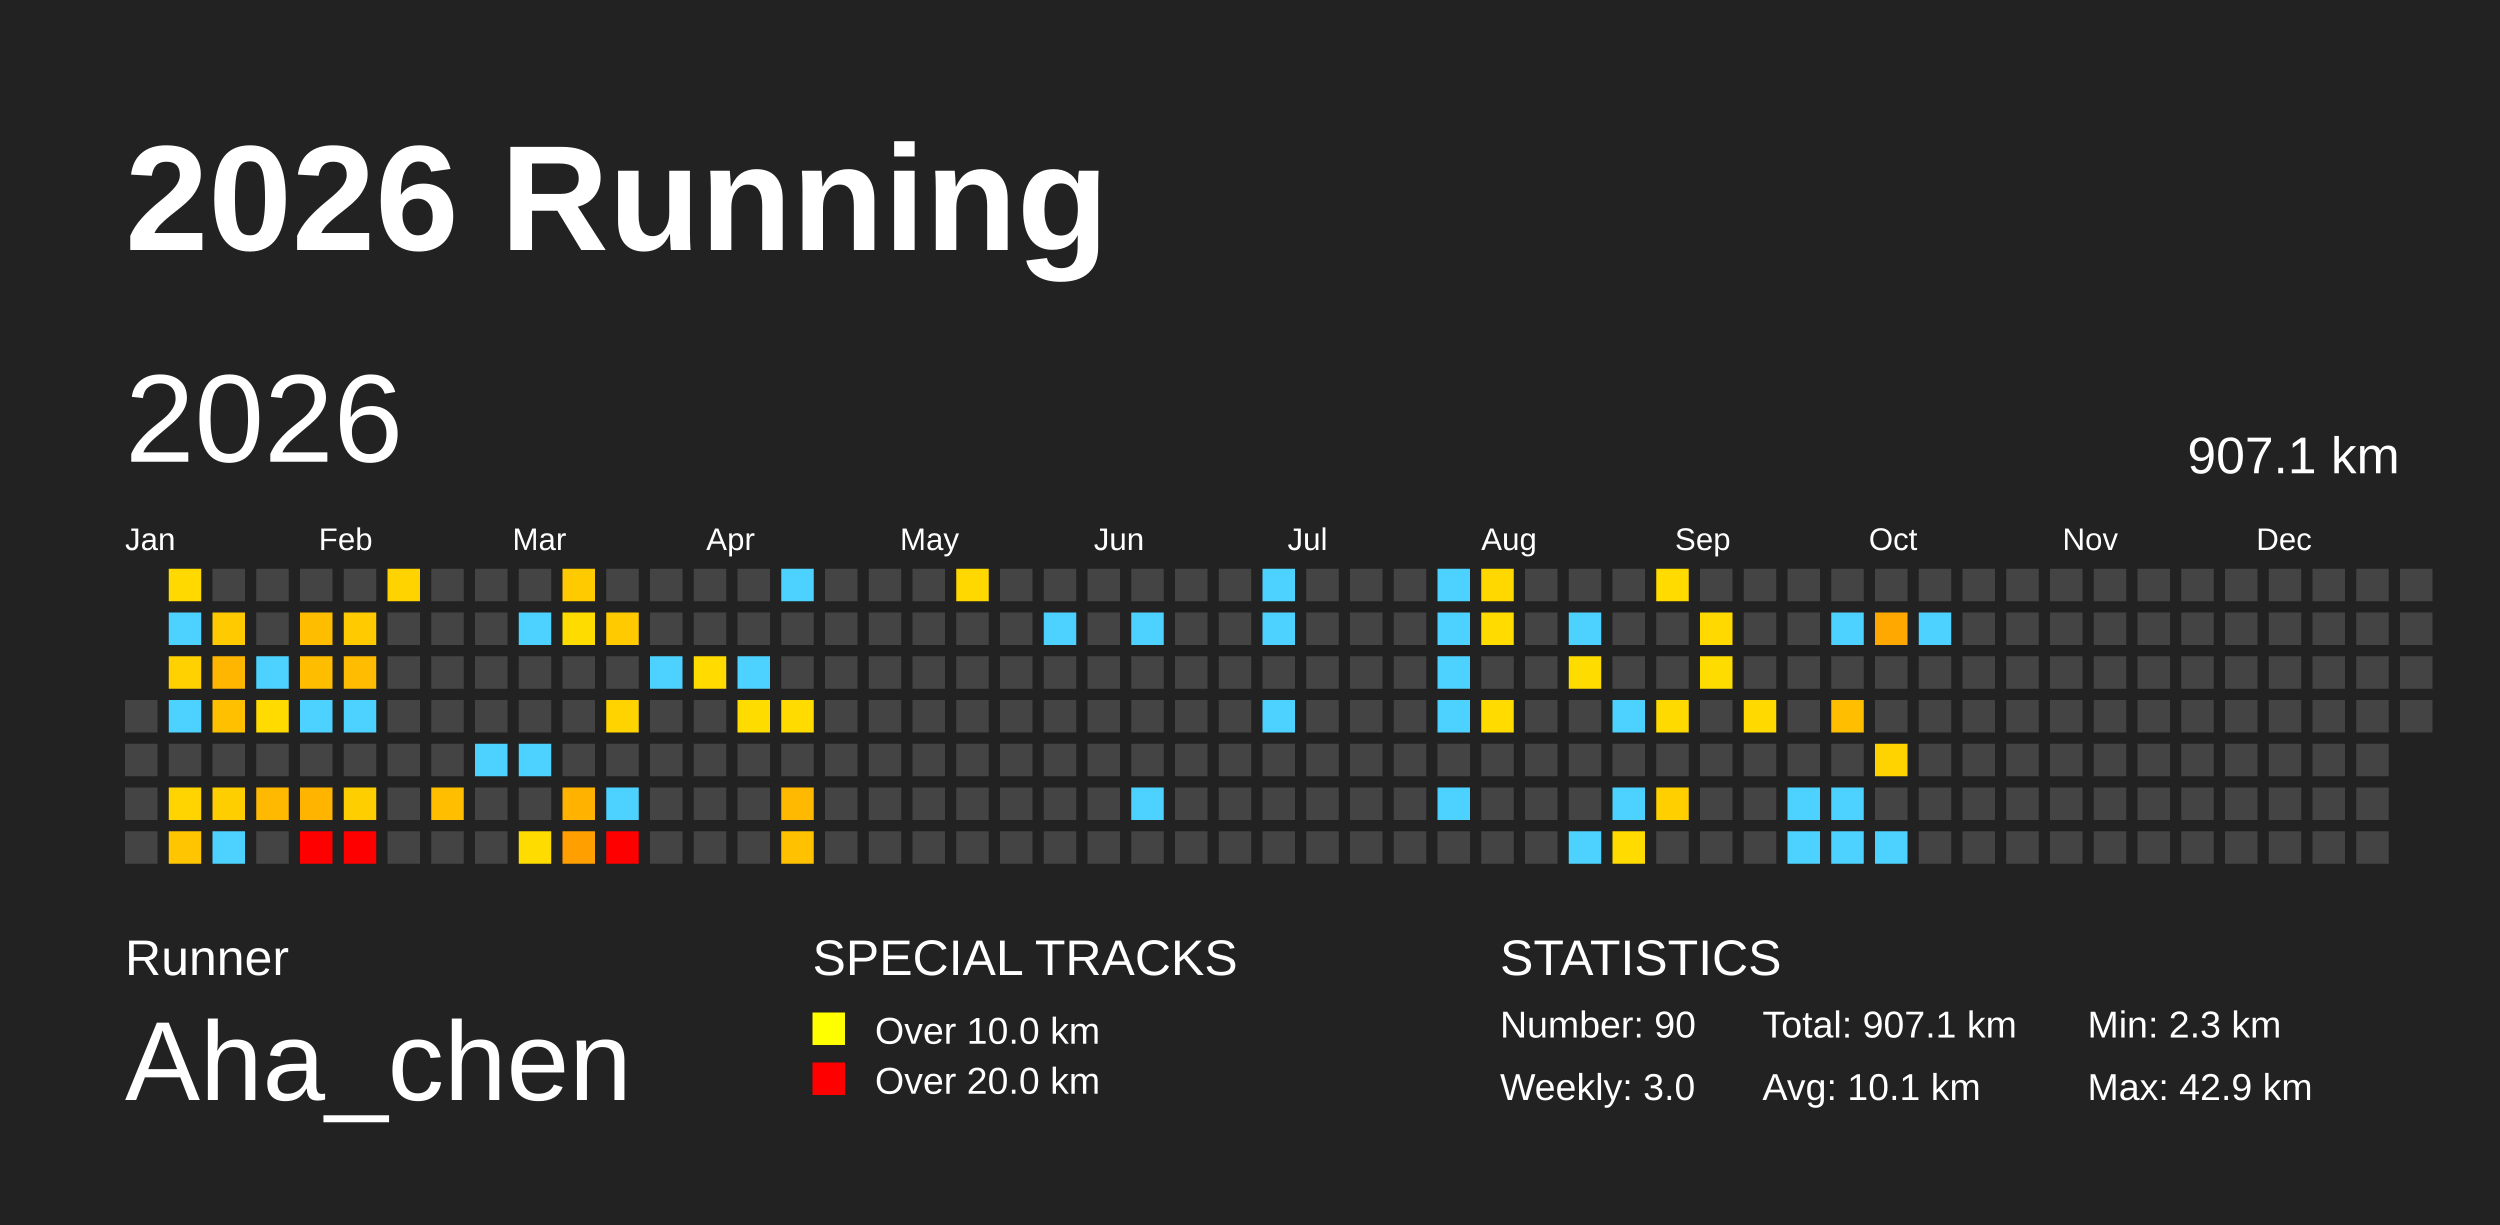
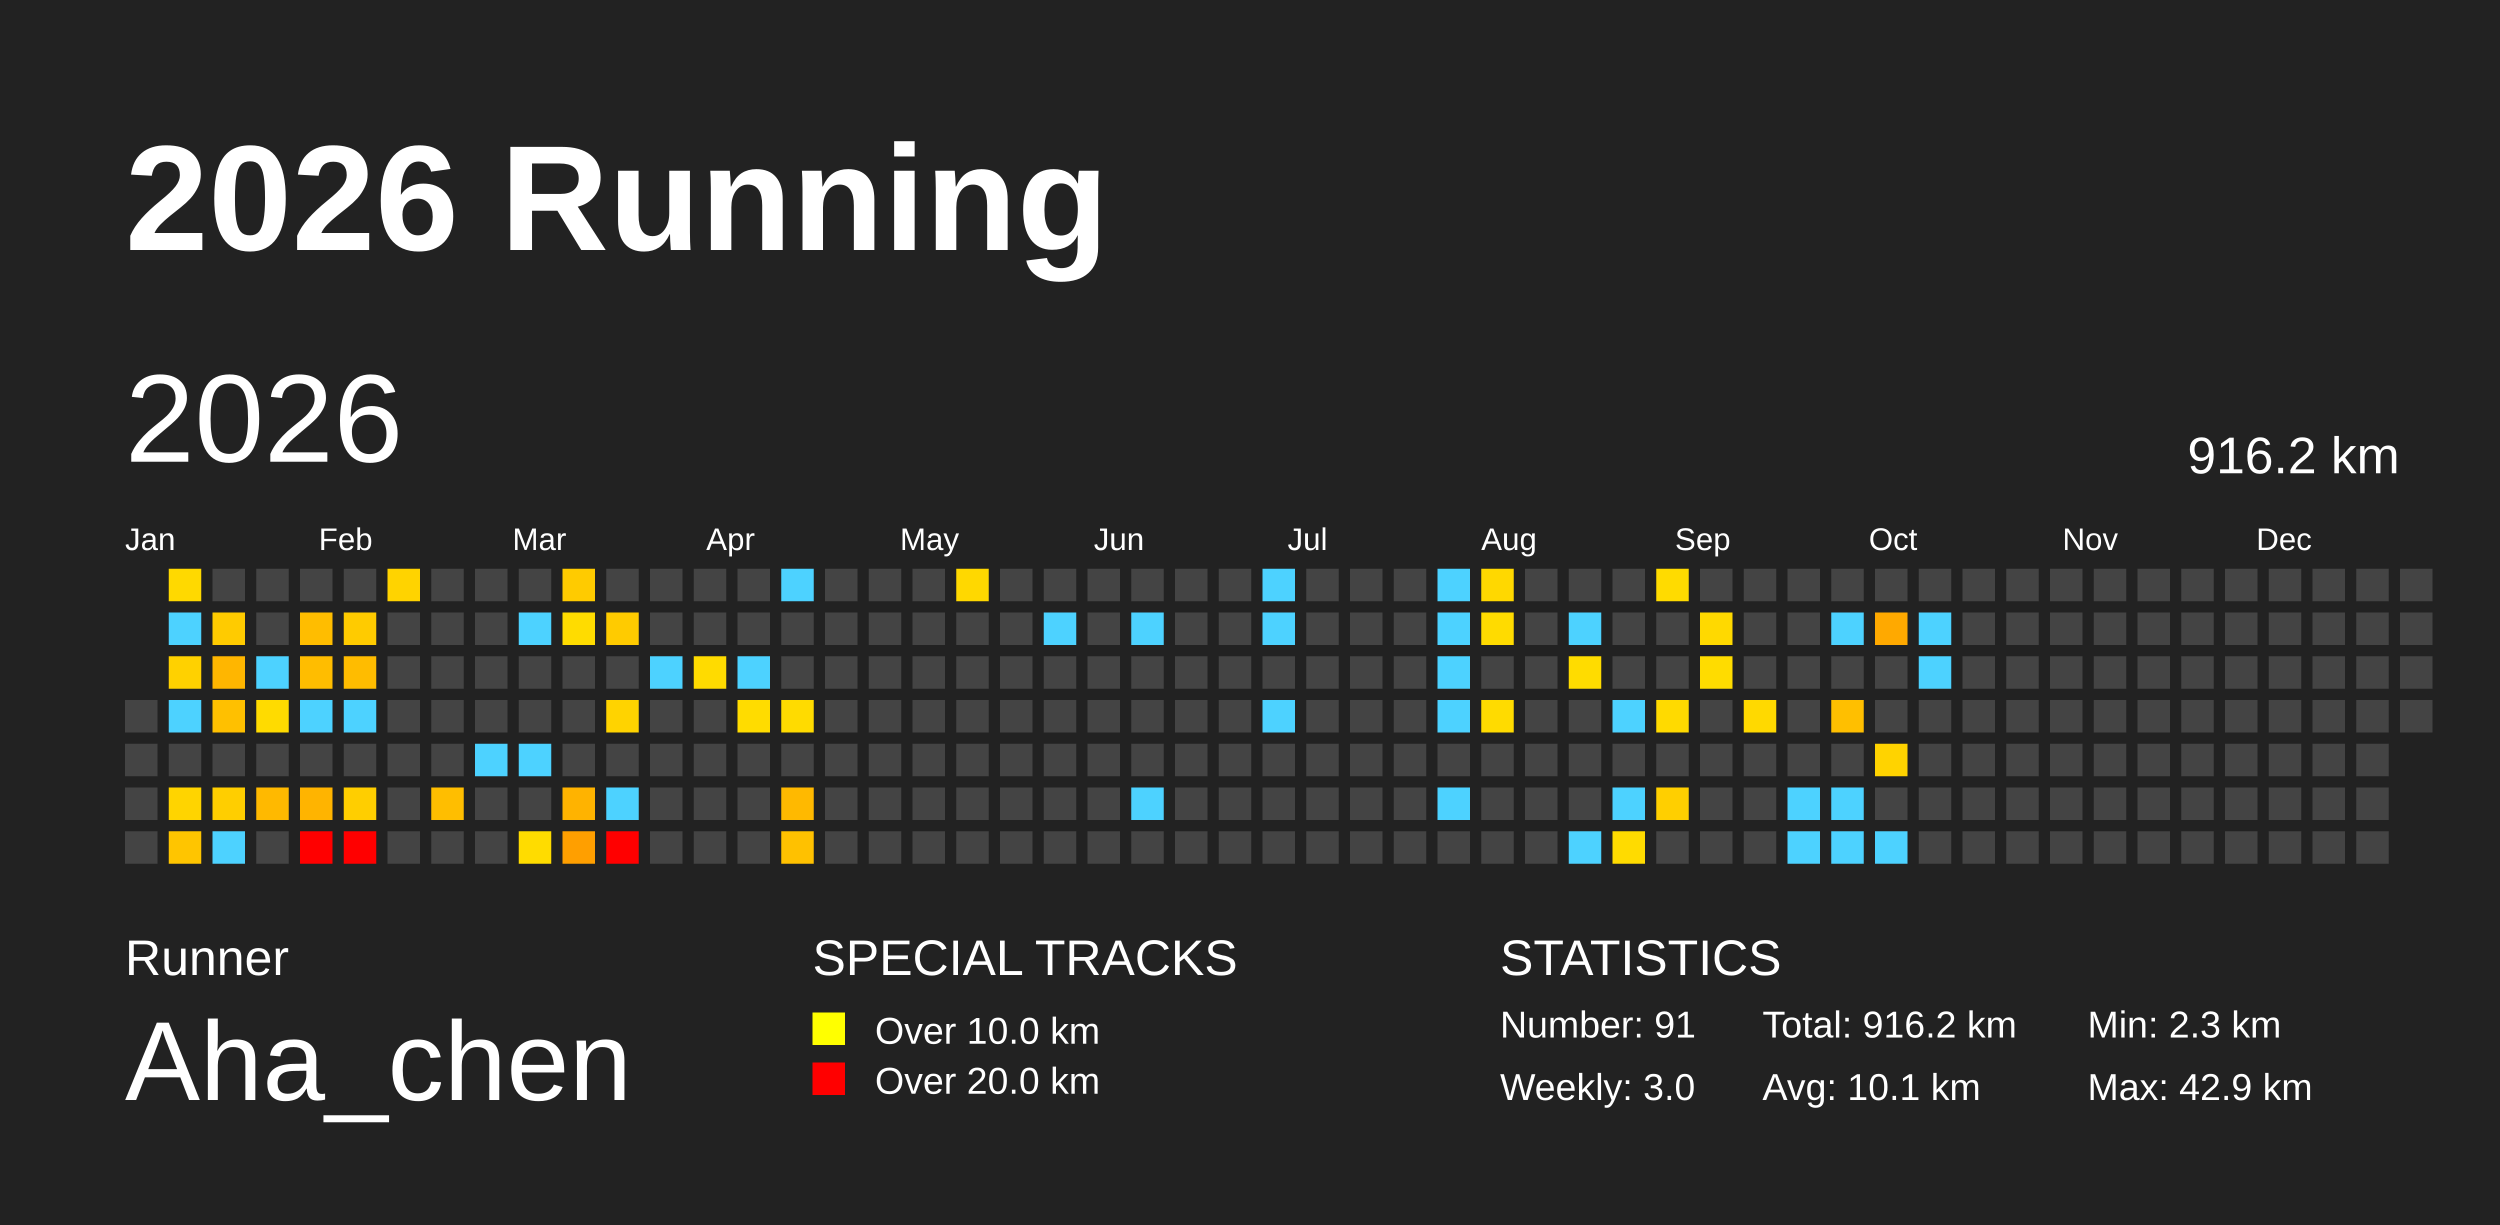
<svg xmlns="http://www.w3.org/2000/svg" baseProfile="full" height="98mm" version="1.1" viewBox="0,0,200,98" width="200mm">
  <defs />
  <rect fill="#222222" height="98" width="200" x="0" y="0" />
  <text fill="#FFFFFF" style="font-size:12px; font-family:Arial; font-weight:bold;" x="10" y="20">2026 Running</text>
  <text fill="#FFFFFF" style="font-size:4px; font-family:Arial" x="10" y="78">Runner</text>
  <text fill="#FFFFFF" style="font-size:9px; font-family:Arial" x="10" y="88">Aha_chen</text>
  <text fill="#FFFFFF" style="font-size:4px; font-family:Arial" x="65" y="78">SPECIAL TRACKS</text>
  <rect fill="yellow" height="2.6" width="2.6" x="65" y="81" />
  <text fill="#FFFFFF" style="font-size:3px; font-family:Arial" x="70" y="83.5">Over 10.0 km</text>
  <rect fill="red" height="2.6" width="2.6" x="65" y="85" />
  <text fill="#FFFFFF" style="font-size:3px; font-family:Arial" x="70" y="87.5">Over 20.0 km</text>
  <text fill="#FFFFFF" style="font-size:4px; font-family:Arial" x="120" y="78">STATISTICS</text>
-   <text fill="#FFFFFF" style="font-size:3px; font-family:Arial" x="120" y="83">Number: 90</text>
+   <text fill="#FFFFFF" style="font-size:3px; font-family:Arial" x="120" y="83">Number: 91</text>
  <text fill="#FFFFFF" style="font-size:3px; font-family:Arial" x="120" y="88">Weekly: 3.0</text>
-   <text fill="#FFFFFF" style="font-size:3px; font-family:Arial" x="141" y="83">Total: 907.1 km</text>
+   <text fill="#FFFFFF" style="font-size:3px; font-family:Arial" x="141" y="83">Total: 916.2 km</text>
  <text fill="#FFFFFF" style="font-size:3px; font-family:Arial" x="141" y="88">Avg: 10.1 km</text>
  <text fill="#FFFFFF" style="font-size:3px; font-family:Arial" x="167" y="83">Min: 2.3 km</text>
  <text fill="#FFFFFF" style="font-size:3px; font-family:Arial" x="167" y="88">Max: 42.9 km</text>
  <text dominant-baseline="hanging" fill="#FFFFFF" style="font-size:10.0px; font-family:Arial;" x="10" y="30">2026</text>
-   <text dominant-baseline="hanging" fill="#FFFFFF" style="font-size:4.125px; font-family:Arial;" x="175" y="35">907.1 km</text>
+   <text dominant-baseline="hanging" fill="#FFFFFF" style="font-size:4.125px; font-family:Arial;" x="175" y="35">916.2 km</text>
  <text fill="#FFFFFF" style="font-size:2.5px; font-family:Arial" x="10.0" y="44">Jan</text>
  <text fill="#FFFFFF" style="font-size:2.5px; font-family:Arial" x="25.5" y="44">Feb</text>
  <text fill="#FFFFFF" style="font-size:2.5px; font-family:Arial" x="41.0" y="44">Mar</text>
  <text fill="#FFFFFF" style="font-size:2.5px; font-family:Arial" x="56.5" y="44">Apr</text>
  <text fill="#FFFFFF" style="font-size:2.5px; font-family:Arial" x="72.0" y="44">May</text>
  <text fill="#FFFFFF" style="font-size:2.5px; font-family:Arial" x="87.5" y="44">Jun</text>
  <text fill="#FFFFFF" style="font-size:2.5px; font-family:Arial" x="103.0" y="44">Jul</text>
  <text fill="#FFFFFF" style="font-size:2.5px; font-family:Arial" x="118.5" y="44">Aug</text>
  <text fill="#FFFFFF" style="font-size:2.5px; font-family:Arial" x="134.0" y="44">Sep</text>
  <text fill="#FFFFFF" style="font-size:2.5px; font-family:Arial" x="149.5" y="44">Oct</text>
  <text fill="#FFFFFF" style="font-size:2.5px; font-family:Arial" x="165.0" y="44">Nov</text>
  <text fill="#FFFFFF" style="font-size:2.5px; font-family:Arial" x="180.5" y="44">Dec</text>
  <rect fill="#444444" height="2.6" width="2.6" x="10.0" y="56.0" />
  <rect fill="#444444" height="2.6" width="2.6" x="10.0" y="59.5" />
  <rect fill="#444444" height="2.6" width="2.6" x="10.0" y="63.0" />
  <rect fill="#444444" height="2.6" width="2.6" x="10.0" y="66.5" />
  <rect fill="#ffd900" height="2.6" width="2.6" x="13.5" y="45.5" />
  <rect fill="#4dd2ff" height="2.6" width="2.6" x="13.5" y="49.0" />
  <rect fill="#ffd100" height="2.6" width="2.6" x="13.5" y="52.5" />
  <rect fill="#4dd2ff" height="2.6" width="2.6" x="13.5" y="56.0" />
  <rect fill="#444444" height="2.6" width="2.6" x="13.5" y="59.5" />
  <rect fill="#ffd400" height="2.6" width="2.6" x="13.5" y="63.0" />
  <rect fill="#ffc500" height="2.6" width="2.6" x="13.5" y="66.5" />
  <rect fill="#444444" height="2.6" width="2.6" x="17.0" y="45.5" />
  <rect fill="#ffcb00" height="2.6" width="2.6" x="17.0" y="49.0" />
  <rect fill="#ffb600" height="2.6" width="2.6" x="17.0" y="52.5" />
  <rect fill="#ffc000" height="2.6" width="2.6" x="17.0" y="56.0" />
  <rect fill="#444444" height="2.6" width="2.6" x="17.0" y="59.5" />
  <rect fill="#ffce00" height="2.6" width="2.6" x="17.0" y="63.0" />
  <rect fill="#4dd2ff" height="2.6" width="2.6" x="17.0" y="66.5" />
  <rect fill="#444444" height="2.6" width="2.6" x="20.5" y="45.5" />
  <rect fill="#444444" height="2.6" width="2.6" x="20.5" y="49.0" />
  <rect fill="#4dd2ff" height="2.6" width="2.6" x="20.5" y="52.5" />
  <rect fill="#ffdb00" height="2.6" width="2.6" x="20.5" y="56.0" />
  <rect fill="#444444" height="2.6" width="2.6" x="20.5" y="59.5" />
  <rect fill="#ffb900" height="2.6" width="2.6" x="20.5" y="63.0" />
  <rect fill="#444444" height="2.6" width="2.6" x="20.5" y="66.5" />
  <rect fill="#444444" height="2.6" width="2.6" x="24.0" y="45.5" />
  <rect fill="#ffbd00" height="2.6" width="2.6" x="24.0" y="49.0" />
  <rect fill="#ffbd00" height="2.6" width="2.6" x="24.0" y="52.5" />
  <rect fill="#4dd2ff" height="2.6" width="2.6" x="24.0" y="56.0" />
  <rect fill="#444444" height="2.6" width="2.6" x="24.0" y="59.5" />
  <rect fill="#ffb400" height="2.6" width="2.6" x="24.0" y="63.0" />
  <rect fill="red" height="2.6" width="2.6" x="24.0" y="66.5" />
  <rect fill="#444444" height="2.6" width="2.6" x="27.5" y="45.5" />
  <rect fill="#ffcb00" height="2.6" width="2.6" x="27.5" y="49.0" />
  <rect fill="#ffbc00" height="2.6" width="2.6" x="27.5" y="52.5" />
  <rect fill="#4dd2ff" height="2.6" width="2.6" x="27.5" y="56.0" />
  <rect fill="#444444" height="2.6" width="2.6" x="27.5" y="59.5" />
  <rect fill="#ffce00" height="2.6" width="2.6" x="27.5" y="63.0" />
  <rect fill="red" height="2.6" width="2.6" x="27.5" y="66.5" />
  <rect fill="#ffd300" height="2.6" width="2.6" x="31.0" y="45.5" />
  <rect fill="#444444" height="2.6" width="2.6" x="31.0" y="49.0" />
  <rect fill="#444444" height="2.6" width="2.6" x="31.0" y="52.5" />
  <rect fill="#444444" height="2.6" width="2.6" x="31.0" y="56.0" />
  <rect fill="#444444" height="2.6" width="2.6" x="31.0" y="59.5" />
  <rect fill="#444444" height="2.6" width="2.6" x="31.0" y="63.0" />
  <rect fill="#444444" height="2.6" width="2.6" x="31.0" y="66.5" />
  <rect fill="#444444" height="2.6" width="2.6" x="34.5" y="45.5" />
  <rect fill="#444444" height="2.6" width="2.6" x="34.5" y="49.0" />
  <rect fill="#444444" height="2.6" width="2.6" x="34.5" y="52.5" />
  <rect fill="#444444" height="2.6" width="2.6" x="34.5" y="56.0" />
  <rect fill="#444444" height="2.6" width="2.6" x="34.5" y="59.5" />
  <rect fill="#ffbe00" height="2.6" width="2.6" x="34.5" y="63.0" />
  <rect fill="#444444" height="2.6" width="2.6" x="34.5" y="66.5" />
  <rect fill="#444444" height="2.6" width="2.6" x="38.0" y="45.5" />
  <rect fill="#444444" height="2.6" width="2.6" x="38.0" y="49.0" />
  <rect fill="#444444" height="2.6" width="2.6" x="38.0" y="52.5" />
  <rect fill="#444444" height="2.6" width="2.6" x="38.0" y="56.0" />
  <rect fill="#4dd2ff" height="2.6" width="2.6" x="38.0" y="59.5" />
  <rect fill="#444444" height="2.6" width="2.6" x="38.0" y="63.0" />
  <rect fill="#444444" height="2.6" width="2.6" x="38.0" y="66.5" />
  <rect fill="#444444" height="2.6" width="2.6" x="41.5" y="45.5" />
  <rect fill="#4dd2ff" height="2.6" width="2.6" x="41.5" y="49.0" />
  <rect fill="#444444" height="2.6" width="2.6" x="41.5" y="52.5" />
  <rect fill="#444444" height="2.6" width="2.6" x="41.5" y="56.0" />
  <rect fill="#4dd2ff" height="2.6" width="2.6" x="41.5" y="59.5" />
  <rect fill="#444444" height="2.6" width="2.6" x="41.5" y="63.0" />
  <rect fill="#ffdc00" height="2.6" width="2.6" x="41.5" y="66.5" />
  <rect fill="#ffcb00" height="2.6" width="2.6" x="45.0" y="45.5" />
  <rect fill="#ffdc00" height="2.6" width="2.6" x="45.0" y="49.0" />
  <rect fill="#444444" height="2.6" width="2.6" x="45.0" y="52.5" />
  <rect fill="#444444" height="2.6" width="2.6" x="45.0" y="56.0" />
  <rect fill="#444444" height="2.6" width="2.6" x="45.0" y="59.5" />
  <rect fill="#ffb300" height="2.6" width="2.6" x="45.0" y="63.0" />
  <rect fill="#ff9f00" height="2.6" width="2.6" x="45.0" y="66.5" />
  <rect fill="#444444" height="2.6" width="2.6" x="48.5" y="45.5" />
  <rect fill="#ffcb00" height="2.6" width="2.6" x="48.5" y="49.0" />
  <rect fill="#444444" height="2.6" width="2.6" x="48.5" y="52.5" />
  <rect fill="#ffd300" height="2.6" width="2.6" x="48.5" y="56.0" />
  <rect fill="#444444" height="2.6" width="2.6" x="48.5" y="59.5" />
  <rect fill="#4dd2ff" height="2.6" width="2.6" x="48.5" y="63.0" />
  <rect fill="red" height="2.6" width="2.6" x="48.5" y="66.5" />
  <rect fill="#444444" height="2.6" width="2.6" x="52.0" y="45.5" />
  <rect fill="#444444" height="2.6" width="2.6" x="52.0" y="49.0" />
  <rect fill="#4dd2ff" height="2.6" width="2.6" x="52.0" y="52.5" />
  <rect fill="#444444" height="2.6" width="2.6" x="52.0" y="56.0" />
  <rect fill="#444444" height="2.6" width="2.6" x="52.0" y="59.5" />
  <rect fill="#444444" height="2.6" width="2.6" x="52.0" y="63.0" />
  <rect fill="#444444" height="2.6" width="2.6" x="52.0" y="66.5" />
  <rect fill="#444444" height="2.6" width="2.6" x="55.5" y="45.5" />
  <rect fill="#444444" height="2.6" width="2.6" x="55.5" y="49.0" />
  <rect fill="#ffdb00" height="2.6" width="2.6" x="55.5" y="52.5" />
  <rect fill="#444444" height="2.6" width="2.6" x="55.5" y="56.0" />
  <rect fill="#444444" height="2.6" width="2.6" x="55.5" y="59.5" />
  <rect fill="#444444" height="2.6" width="2.6" x="55.5" y="63.0" />
  <rect fill="#444444" height="2.6" width="2.6" x="55.5" y="66.5" />
  <rect fill="#444444" height="2.6" width="2.6" x="59.0" y="45.5" />
  <rect fill="#444444" height="2.6" width="2.6" x="59.0" y="49.0" />
  <rect fill="#4dd2ff" height="2.6" width="2.6" x="59.0" y="52.5" />
  <rect fill="#ffdc00" height="2.6" width="2.6" x="59.0" y="56.0" />
  <rect fill="#444444" height="2.6" width="2.6" x="59.0" y="59.5" />
  <rect fill="#444444" height="2.6" width="2.6" x="59.0" y="63.0" />
  <rect fill="#444444" height="2.6" width="2.6" x="59.0" y="66.5" />
  <rect fill="#4dd2ff" height="2.6" width="2.6" x="62.5" y="45.5" />
  <rect fill="#444444" height="2.6" width="2.6" x="62.5" y="49.0" />
  <rect fill="#444444" height="2.6" width="2.6" x="62.5" y="52.5" />
  <rect fill="#ffdb00" height="2.6" width="2.6" x="62.5" y="56.0" />
  <rect fill="#444444" height="2.6" width="2.6" x="62.5" y="59.5" />
  <rect fill="#ffb900" height="2.6" width="2.6" x="62.5" y="63.0" />
  <rect fill="#ffc100" height="2.6" width="2.6" x="62.5" y="66.5" />
  <rect fill="#444444" height="2.6" width="2.6" x="66.0" y="45.5" />
  <rect fill="#444444" height="2.6" width="2.6" x="66.0" y="49.0" />
  <rect fill="#444444" height="2.6" width="2.6" x="66.0" y="52.5" />
  <rect fill="#444444" height="2.6" width="2.6" x="66.0" y="56.0" />
  <rect fill="#444444" height="2.6" width="2.6" x="66.0" y="59.5" />
  <rect fill="#444444" height="2.6" width="2.6" x="66.0" y="63.0" />
  <rect fill="#444444" height="2.6" width="2.6" x="66.0" y="66.5" />
  <rect fill="#444444" height="2.6" width="2.6" x="69.5" y="45.5" />
  <rect fill="#444444" height="2.6" width="2.6" x="69.5" y="49.0" />
  <rect fill="#444444" height="2.6" width="2.6" x="69.5" y="52.5" />
  <rect fill="#444444" height="2.6" width="2.6" x="69.5" y="56.0" />
  <rect fill="#444444" height="2.6" width="2.6" x="69.5" y="59.5" />
  <rect fill="#444444" height="2.6" width="2.6" x="69.5" y="63.0" />
  <rect fill="#444444" height="2.6" width="2.6" x="69.5" y="66.5" />
  <rect fill="#444444" height="2.6" width="2.6" x="73.0" y="45.5" />
  <rect fill="#444444" height="2.6" width="2.6" x="73.0" y="49.0" />
  <rect fill="#444444" height="2.6" width="2.6" x="73.0" y="52.5" />
  <rect fill="#444444" height="2.6" width="2.6" x="73.0" y="56.0" />
  <rect fill="#444444" height="2.6" width="2.6" x="73.0" y="59.5" />
  <rect fill="#444444" height="2.6" width="2.6" x="73.0" y="63.0" />
  <rect fill="#444444" height="2.6" width="2.6" x="73.0" y="66.5" />
  <rect fill="#ffd800" height="2.6" width="2.6" x="76.5" y="45.5" />
  <rect fill="#444444" height="2.6" width="2.6" x="76.5" y="49.0" />
  <rect fill="#444444" height="2.6" width="2.6" x="76.5" y="52.5" />
  <rect fill="#444444" height="2.6" width="2.6" x="76.5" y="56.0" />
  <rect fill="#444444" height="2.6" width="2.6" x="76.5" y="59.5" />
  <rect fill="#444444" height="2.6" width="2.6" x="76.5" y="63.0" />
  <rect fill="#444444" height="2.6" width="2.6" x="76.5" y="66.5" />
  <rect fill="#444444" height="2.6" width="2.6" x="80.0" y="45.5" />
  <rect fill="#444444" height="2.6" width="2.6" x="80.0" y="49.0" />
  <rect fill="#444444" height="2.6" width="2.6" x="80.0" y="52.5" />
  <rect fill="#444444" height="2.6" width="2.6" x="80.0" y="56.0" />
  <rect fill="#444444" height="2.6" width="2.6" x="80.0" y="59.5" />
  <rect fill="#444444" height="2.6" width="2.6" x="80.0" y="63.0" />
  <rect fill="#444444" height="2.6" width="2.6" x="80.0" y="66.5" />
  <rect fill="#444444" height="2.6" width="2.6" x="83.5" y="45.5" />
  <rect fill="#4dd2ff" height="2.6" width="2.6" x="83.5" y="49.0" />
  <rect fill="#444444" height="2.6" width="2.6" x="83.5" y="52.5" />
  <rect fill="#444444" height="2.6" width="2.6" x="83.5" y="56.0" />
  <rect fill="#444444" height="2.6" width="2.6" x="83.5" y="59.5" />
  <rect fill="#444444" height="2.6" width="2.6" x="83.5" y="63.0" />
  <rect fill="#444444" height="2.6" width="2.6" x="83.5" y="66.5" />
  <rect fill="#444444" height="2.6" width="2.6" x="87.0" y="45.5" />
  <rect fill="#444444" height="2.6" width="2.6" x="87.0" y="49.0" />
  <rect fill="#444444" height="2.6" width="2.6" x="87.0" y="52.5" />
  <rect fill="#444444" height="2.6" width="2.6" x="87.0" y="56.0" />
  <rect fill="#444444" height="2.6" width="2.6" x="87.0" y="59.5" />
  <rect fill="#444444" height="2.6" width="2.6" x="87.0" y="63.0" />
  <rect fill="#444444" height="2.6" width="2.6" x="87.0" y="66.5" />
  <rect fill="#444444" height="2.6" width="2.6" x="90.5" y="45.5" />
  <rect fill="#4dd2ff" height="2.6" width="2.6" x="90.5" y="49.0" />
  <rect fill="#444444" height="2.6" width="2.6" x="90.5" y="52.5" />
  <rect fill="#444444" height="2.6" width="2.6" x="90.5" y="56.0" />
  <rect fill="#444444" height="2.6" width="2.6" x="90.5" y="59.5" />
  <rect fill="#4dd2ff" height="2.6" width="2.6" x="90.5" y="63.0" />
  <rect fill="#444444" height="2.6" width="2.6" x="90.5" y="66.5" />
  <rect fill="#444444" height="2.6" width="2.6" x="94.0" y="45.5" />
  <rect fill="#444444" height="2.6" width="2.6" x="94.0" y="49.0" />
  <rect fill="#444444" height="2.6" width="2.6" x="94.0" y="52.5" />
  <rect fill="#444444" height="2.6" width="2.6" x="94.0" y="56.0" />
  <rect fill="#444444" height="2.6" width="2.6" x="94.0" y="59.5" />
  <rect fill="#444444" height="2.6" width="2.6" x="94.0" y="63.0" />
  <rect fill="#444444" height="2.6" width="2.6" x="94.0" y="66.5" />
  <rect fill="#444444" height="2.6" width="2.6" x="97.5" y="45.5" />
  <rect fill="#444444" height="2.6" width="2.6" x="97.5" y="49.0" />
  <rect fill="#444444" height="2.6" width="2.6" x="97.5" y="52.5" />
  <rect fill="#444444" height="2.6" width="2.6" x="97.5" y="56.0" />
  <rect fill="#444444" height="2.6" width="2.6" x="97.5" y="59.5" />
  <rect fill="#444444" height="2.6" width="2.6" x="97.5" y="63.0" />
  <rect fill="#444444" height="2.6" width="2.6" x="97.5" y="66.5" />
  <rect fill="#4dd2ff" height="2.6" width="2.6" x="101.0" y="45.5" />
  <rect fill="#4dd2ff" height="2.6" width="2.6" x="101.0" y="49.0" />
  <rect fill="#444444" height="2.6" width="2.6" x="101.0" y="52.5" />
  <rect fill="#4dd2ff" height="2.6" width="2.6" x="101.0" y="56.0" />
  <rect fill="#444444" height="2.6" width="2.6" x="101.0" y="59.5" />
  <rect fill="#444444" height="2.6" width="2.6" x="101.0" y="63.0" />
  <rect fill="#444444" height="2.6" width="2.6" x="101.0" y="66.5" />
  <rect fill="#444444" height="2.6" width="2.6" x="104.5" y="45.5" />
  <rect fill="#444444" height="2.6" width="2.6" x="104.5" y="49.0" />
  <rect fill="#444444" height="2.6" width="2.6" x="104.5" y="52.5" />
  <rect fill="#444444" height="2.6" width="2.6" x="104.5" y="56.0" />
  <rect fill="#444444" height="2.6" width="2.6" x="104.5" y="59.5" />
  <rect fill="#444444" height="2.6" width="2.6" x="104.5" y="63.0" />
  <rect fill="#444444" height="2.6" width="2.6" x="104.5" y="66.5" />
  <rect fill="#444444" height="2.6" width="2.6" x="108.0" y="45.5" />
  <rect fill="#444444" height="2.6" width="2.6" x="108.0" y="49.0" />
  <rect fill="#444444" height="2.6" width="2.6" x="108.0" y="52.5" />
  <rect fill="#444444" height="2.6" width="2.6" x="108.0" y="56.0" />
  <rect fill="#444444" height="2.6" width="2.6" x="108.0" y="59.5" />
  <rect fill="#444444" height="2.6" width="2.6" x="108.0" y="63.0" />
  <rect fill="#444444" height="2.6" width="2.6" x="108.0" y="66.5" />
  <rect fill="#444444" height="2.6" width="2.6" x="111.5" y="45.5" />
  <rect fill="#444444" height="2.6" width="2.6" x="111.5" y="49.0" />
  <rect fill="#444444" height="2.6" width="2.6" x="111.5" y="52.5" />
  <rect fill="#444444" height="2.6" width="2.6" x="111.5" y="56.0" />
  <rect fill="#444444" height="2.6" width="2.6" x="111.5" y="59.5" />
  <rect fill="#444444" height="2.6" width="2.6" x="111.5" y="63.0" />
  <rect fill="#444444" height="2.6" width="2.6" x="111.5" y="66.5" />
  <rect fill="#4dd2ff" height="2.6" width="2.6" x="115.0" y="45.5" />
  <rect fill="#4dd2ff" height="2.6" width="2.6" x="115.0" y="49.0" />
  <rect fill="#4dd2ff" height="2.6" width="2.6" x="115.0" y="52.5" />
  <rect fill="#4dd2ff" height="2.6" width="2.6" x="115.0" y="56.0" />
  <rect fill="#444444" height="2.6" width="2.6" x="115.0" y="59.5" />
  <rect fill="#4dd2ff" height="2.6" width="2.6" x="115.0" y="63.0" />
  <rect fill="#444444" height="2.6" width="2.6" x="115.0" y="66.5" />
  <rect fill="#ffd800" height="2.6" width="2.6" x="118.5" y="45.5" />
  <rect fill="#ffdb00" height="2.6" width="2.6" x="118.5" y="49.0" />
  <rect fill="#444444" height="2.6" width="2.6" x="118.5" y="52.5" />
  <rect fill="#ffdb00" height="2.6" width="2.6" x="118.5" y="56.0" />
  <rect fill="#444444" height="2.6" width="2.6" x="118.5" y="59.5" />
  <rect fill="#444444" height="2.6" width="2.6" x="118.5" y="63.0" />
  <rect fill="#444444" height="2.6" width="2.6" x="118.5" y="66.5" />
  <rect fill="#444444" height="2.6" width="2.6" x="122.0" y="45.5" />
  <rect fill="#444444" height="2.6" width="2.6" x="122.0" y="49.0" />
  <rect fill="#444444" height="2.6" width="2.6" x="122.0" y="52.5" />
  <rect fill="#444444" height="2.6" width="2.6" x="122.0" y="56.0" />
  <rect fill="#444444" height="2.6" width="2.6" x="122.0" y="59.5" />
  <rect fill="#444444" height="2.6" width="2.6" x="122.0" y="63.0" />
  <rect fill="#444444" height="2.6" width="2.6" x="122.0" y="66.5" />
  <rect fill="#444444" height="2.6" width="2.6" x="125.5" y="45.5" />
  <rect fill="#4dd2ff" height="2.6" width="2.6" x="125.5" y="49.0" />
  <rect fill="#ffdc00" height="2.6" width="2.6" x="125.5" y="52.5" />
  <rect fill="#444444" height="2.6" width="2.6" x="125.5" y="56.0" />
  <rect fill="#444444" height="2.6" width="2.6" x="125.5" y="59.5" />
  <rect fill="#444444" height="2.6" width="2.6" x="125.5" y="63.0" />
  <rect fill="#4dd2ff" height="2.6" width="2.6" x="125.5" y="66.5" />
  <rect fill="#444444" height="2.6" width="2.6" x="129.0" y="45.5" />
  <rect fill="#444444" height="2.6" width="2.6" x="129.0" y="49.0" />
  <rect fill="#444444" height="2.6" width="2.6" x="129.0" y="52.5" />
  <rect fill="#4dd2ff" height="2.6" width="2.6" x="129.0" y="56.0" />
  <rect fill="#444444" height="2.6" width="2.6" x="129.0" y="59.5" />
  <rect fill="#4dd2ff" height="2.6" width="2.6" x="129.0" y="63.0" />
  <rect fill="#ffdb00" height="2.6" width="2.6" x="129.0" y="66.5" />
  <rect fill="#ffdb00" height="2.6" width="2.6" x="132.5" y="45.5" />
  <rect fill="#444444" height="2.6" width="2.6" x="132.5" y="49.0" />
  <rect fill="#444444" height="2.6" width="2.6" x="132.5" y="52.5" />
  <rect fill="#ffda00" height="2.6" width="2.6" x="132.5" y="56.0" />
  <rect fill="#444444" height="2.6" width="2.6" x="132.5" y="59.5" />
  <rect fill="#ffcf00" height="2.6" width="2.6" x="132.5" y="63.0" />
  <rect fill="#444444" height="2.6" width="2.6" x="132.5" y="66.5" />
  <rect fill="#444444" height="2.6" width="2.6" x="136.0" y="45.5" />
  <rect fill="#ffd900" height="2.6" width="2.6" x="136.0" y="49.0" />
  <rect fill="#ffdc00" height="2.6" width="2.6" x="136.0" y="52.5" />
  <rect fill="#444444" height="2.6" width="2.6" x="136.0" y="56.0" />
  <rect fill="#444444" height="2.6" width="2.6" x="136.0" y="59.5" />
  <rect fill="#444444" height="2.6" width="2.6" x="136.0" y="63.0" />
  <rect fill="#444444" height="2.6" width="2.6" x="136.0" y="66.5" />
  <rect fill="#444444" height="2.6" width="2.6" x="139.5" y="45.5" />
  <rect fill="#444444" height="2.6" width="2.6" x="139.5" y="49.0" />
  <rect fill="#444444" height="2.6" width="2.6" x="139.5" y="52.5" />
  <rect fill="#ffd900" height="2.6" width="2.6" x="139.5" y="56.0" />
  <rect fill="#444444" height="2.6" width="2.6" x="139.5" y="59.5" />
  <rect fill="#444444" height="2.6" width="2.6" x="139.5" y="63.0" />
  <rect fill="#444444" height="2.6" width="2.6" x="139.5" y="66.5" />
  <rect fill="#444444" height="2.6" width="2.6" x="143.0" y="45.5" />
  <rect fill="#444444" height="2.6" width="2.6" x="143.0" y="49.0" />
  <rect fill="#444444" height="2.6" width="2.6" x="143.0" y="52.5" />
  <rect fill="#444444" height="2.6" width="2.6" x="143.0" y="56.0" />
  <rect fill="#444444" height="2.6" width="2.6" x="143.0" y="59.5" />
  <rect fill="#4dd2ff" height="2.6" width="2.6" x="143.0" y="63.0" />
  <rect fill="#4dd2ff" height="2.6" width="2.6" x="143.0" y="66.5" />
  <rect fill="#444444" height="2.6" width="2.6" x="146.5" y="45.5" />
  <rect fill="#4dd2ff" height="2.6" width="2.6" x="146.5" y="49.0" />
  <rect fill="#444444" height="2.6" width="2.6" x="146.5" y="52.5" />
  <rect fill="#ffbf00" height="2.6" width="2.6" x="146.5" y="56.0" />
  <rect fill="#444444" height="2.6" width="2.6" x="146.5" y="59.5" />
  <rect fill="#4dd2ff" height="2.6" width="2.6" x="146.5" y="63.0" />
  <rect fill="#4dd2ff" height="2.6" width="2.6" x="146.5" y="66.5" />
  <rect fill="#444444" height="2.6" width="2.6" x="150.0" y="45.5" />
  <rect fill="#ffa900" height="2.6" width="2.6" x="150.0" y="49.0" />
  <rect fill="#444444" height="2.6" width="2.6" x="150.0" y="52.5" />
  <rect fill="#444444" height="2.6" width="2.6" x="150.0" y="56.0" />
  <rect fill="#ffd300" height="2.6" width="2.6" x="150.0" y="59.5" />
  <rect fill="#444444" height="2.6" width="2.6" x="150.0" y="63.0" />
  <rect fill="#4dd2ff" height="2.6" width="2.6" x="150.0" y="66.5" />
  <rect fill="#444444" height="2.6" width="2.6" x="153.5" y="45.5" />
  <rect fill="#4dd2ff" height="2.6" width="2.6" x="153.5" y="49.0" />
-   <rect fill="#444444" height="2.6" width="2.6" x="153.5" y="52.5" />
+   <rect fill="#4dd2ff" height="2.6" width="2.6" x="153.5" y="52.5" />
  <rect fill="#444444" height="2.6" width="2.6" x="153.5" y="56.0" />
  <rect fill="#444444" height="2.6" width="2.6" x="153.5" y="59.5" />
  <rect fill="#444444" height="2.6" width="2.6" x="153.5" y="63.0" />
  <rect fill="#444444" height="2.6" width="2.6" x="153.5" y="66.5" />
  <rect fill="#444444" height="2.6" width="2.6" x="157.0" y="45.5" />
  <rect fill="#444444" height="2.6" width="2.6" x="157.0" y="49.0" />
  <rect fill="#444444" height="2.6" width="2.6" x="157.0" y="52.5" />
  <rect fill="#444444" height="2.6" width="2.6" x="157.0" y="56.0" />
  <rect fill="#444444" height="2.6" width="2.6" x="157.0" y="59.5" />
  <rect fill="#444444" height="2.6" width="2.6" x="157.0" y="63.0" />
  <rect fill="#444444" height="2.6" width="2.6" x="157.0" y="66.5" />
  <rect fill="#444444" height="2.6" width="2.6" x="160.5" y="45.5" />
  <rect fill="#444444" height="2.6" width="2.6" x="160.5" y="49.0" />
  <rect fill="#444444" height="2.6" width="2.6" x="160.5" y="52.5" />
  <rect fill="#444444" height="2.6" width="2.6" x="160.5" y="56.0" />
  <rect fill="#444444" height="2.6" width="2.6" x="160.5" y="59.5" />
  <rect fill="#444444" height="2.6" width="2.6" x="160.5" y="63.0" />
  <rect fill="#444444" height="2.6" width="2.6" x="160.5" y="66.5" />
  <rect fill="#444444" height="2.6" width="2.6" x="164.0" y="45.5" />
  <rect fill="#444444" height="2.6" width="2.6" x="164.0" y="49.0" />
  <rect fill="#444444" height="2.6" width="2.6" x="164.0" y="52.5" />
  <rect fill="#444444" height="2.6" width="2.6" x="164.0" y="56.0" />
  <rect fill="#444444" height="2.6" width="2.6" x="164.0" y="59.5" />
  <rect fill="#444444" height="2.6" width="2.6" x="164.0" y="63.0" />
  <rect fill="#444444" height="2.6" width="2.6" x="164.0" y="66.5" />
  <rect fill="#444444" height="2.6" width="2.6" x="167.5" y="45.5" />
  <rect fill="#444444" height="2.6" width="2.6" x="167.5" y="49.0" />
  <rect fill="#444444" height="2.6" width="2.6" x="167.5" y="52.5" />
  <rect fill="#444444" height="2.6" width="2.6" x="167.5" y="56.0" />
  <rect fill="#444444" height="2.6" width="2.6" x="167.5" y="59.5" />
  <rect fill="#444444" height="2.6" width="2.6" x="167.5" y="63.0" />
  <rect fill="#444444" height="2.6" width="2.6" x="167.5" y="66.5" />
  <rect fill="#444444" height="2.6" width="2.6" x="171.0" y="45.5" />
  <rect fill="#444444" height="2.6" width="2.6" x="171.0" y="49.0" />
  <rect fill="#444444" height="2.6" width="2.6" x="171.0" y="52.5" />
  <rect fill="#444444" height="2.6" width="2.6" x="171.0" y="56.0" />
  <rect fill="#444444" height="2.6" width="2.6" x="171.0" y="59.5" />
  <rect fill="#444444" height="2.6" width="2.6" x="171.0" y="63.0" />
  <rect fill="#444444" height="2.6" width="2.6" x="171.0" y="66.5" />
  <rect fill="#444444" height="2.6" width="2.6" x="174.5" y="45.5" />
  <rect fill="#444444" height="2.6" width="2.6" x="174.5" y="49.0" />
  <rect fill="#444444" height="2.6" width="2.6" x="174.5" y="52.5" />
  <rect fill="#444444" height="2.6" width="2.6" x="174.5" y="56.0" />
  <rect fill="#444444" height="2.6" width="2.6" x="174.5" y="59.5" />
  <rect fill="#444444" height="2.6" width="2.6" x="174.5" y="63.0" />
  <rect fill="#444444" height="2.6" width="2.6" x="174.5" y="66.5" />
  <rect fill="#444444" height="2.6" width="2.6" x="178.0" y="45.5" />
  <rect fill="#444444" height="2.6" width="2.6" x="178.0" y="49.0" />
  <rect fill="#444444" height="2.6" width="2.6" x="178.0" y="52.5" />
  <rect fill="#444444" height="2.6" width="2.6" x="178.0" y="56.0" />
  <rect fill="#444444" height="2.6" width="2.6" x="178.0" y="59.5" />
  <rect fill="#444444" height="2.6" width="2.6" x="178.0" y="63.0" />
  <rect fill="#444444" height="2.6" width="2.6" x="178.0" y="66.5" />
  <rect fill="#444444" height="2.6" width="2.6" x="181.5" y="45.5" />
  <rect fill="#444444" height="2.6" width="2.6" x="181.5" y="49.0" />
  <rect fill="#444444" height="2.6" width="2.6" x="181.5" y="52.5" />
  <rect fill="#444444" height="2.6" width="2.6" x="181.5" y="56.0" />
  <rect fill="#444444" height="2.6" width="2.6" x="181.5" y="59.5" />
  <rect fill="#444444" height="2.6" width="2.6" x="181.5" y="63.0" />
  <rect fill="#444444" height="2.6" width="2.6" x="181.5" y="66.5" />
  <rect fill="#444444" height="2.6" width="2.6" x="185.0" y="45.5" />
  <rect fill="#444444" height="2.6" width="2.6" x="185.0" y="49.0" />
  <rect fill="#444444" height="2.6" width="2.6" x="185.0" y="52.5" />
  <rect fill="#444444" height="2.6" width="2.6" x="185.0" y="56.0" />
  <rect fill="#444444" height="2.6" width="2.6" x="185.0" y="59.5" />
  <rect fill="#444444" height="2.6" width="2.6" x="185.0" y="63.0" />
  <rect fill="#444444" height="2.6" width="2.6" x="185.0" y="66.5" />
  <rect fill="#444444" height="2.6" width="2.6" x="188.5" y="45.5" />
  <rect fill="#444444" height="2.6" width="2.6" x="188.5" y="49.0" />
  <rect fill="#444444" height="2.6" width="2.6" x="188.5" y="52.5" />
  <rect fill="#444444" height="2.6" width="2.6" x="188.5" y="56.0" />
  <rect fill="#444444" height="2.6" width="2.6" x="188.5" y="59.5" />
  <rect fill="#444444" height="2.6" width="2.6" x="188.5" y="63.0" />
  <rect fill="#444444" height="2.6" width="2.6" x="188.5" y="66.5" />
  <rect fill="#444444" height="2.6" width="2.6" x="192.0" y="45.5" />
  <rect fill="#444444" height="2.6" width="2.6" x="192.0" y="49.0" />
  <rect fill="#444444" height="2.6" width="2.6" x="192.0" y="52.5" />
  <rect fill="#444444" height="2.6" width="2.6" x="192.0" y="56.0" />
</svg>
